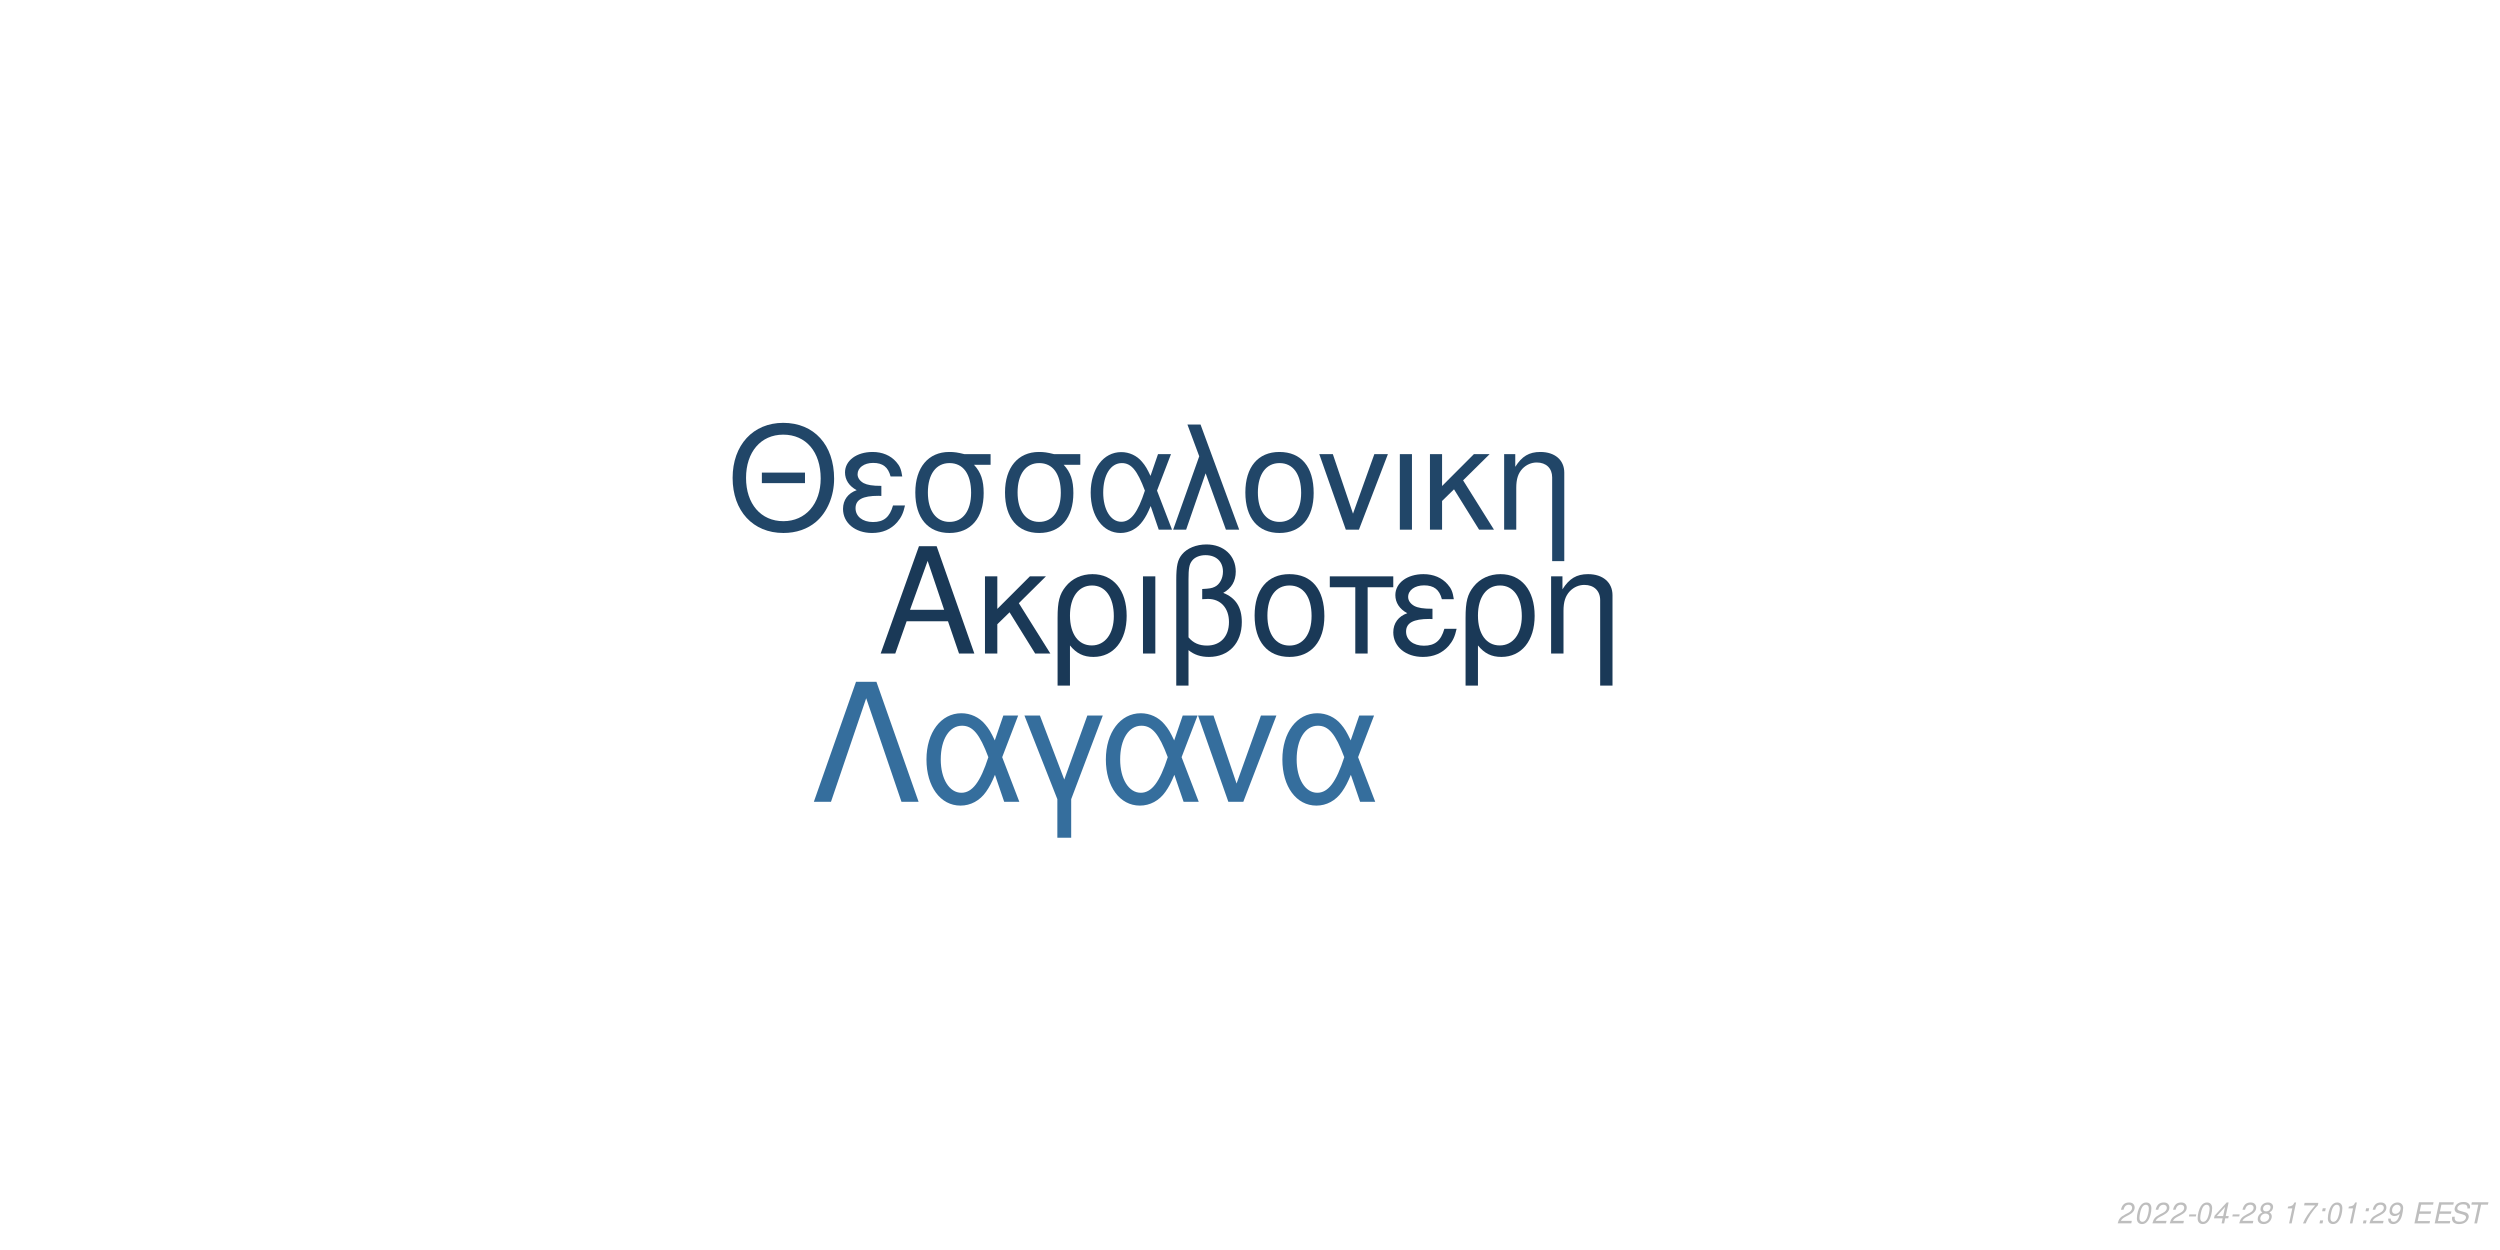
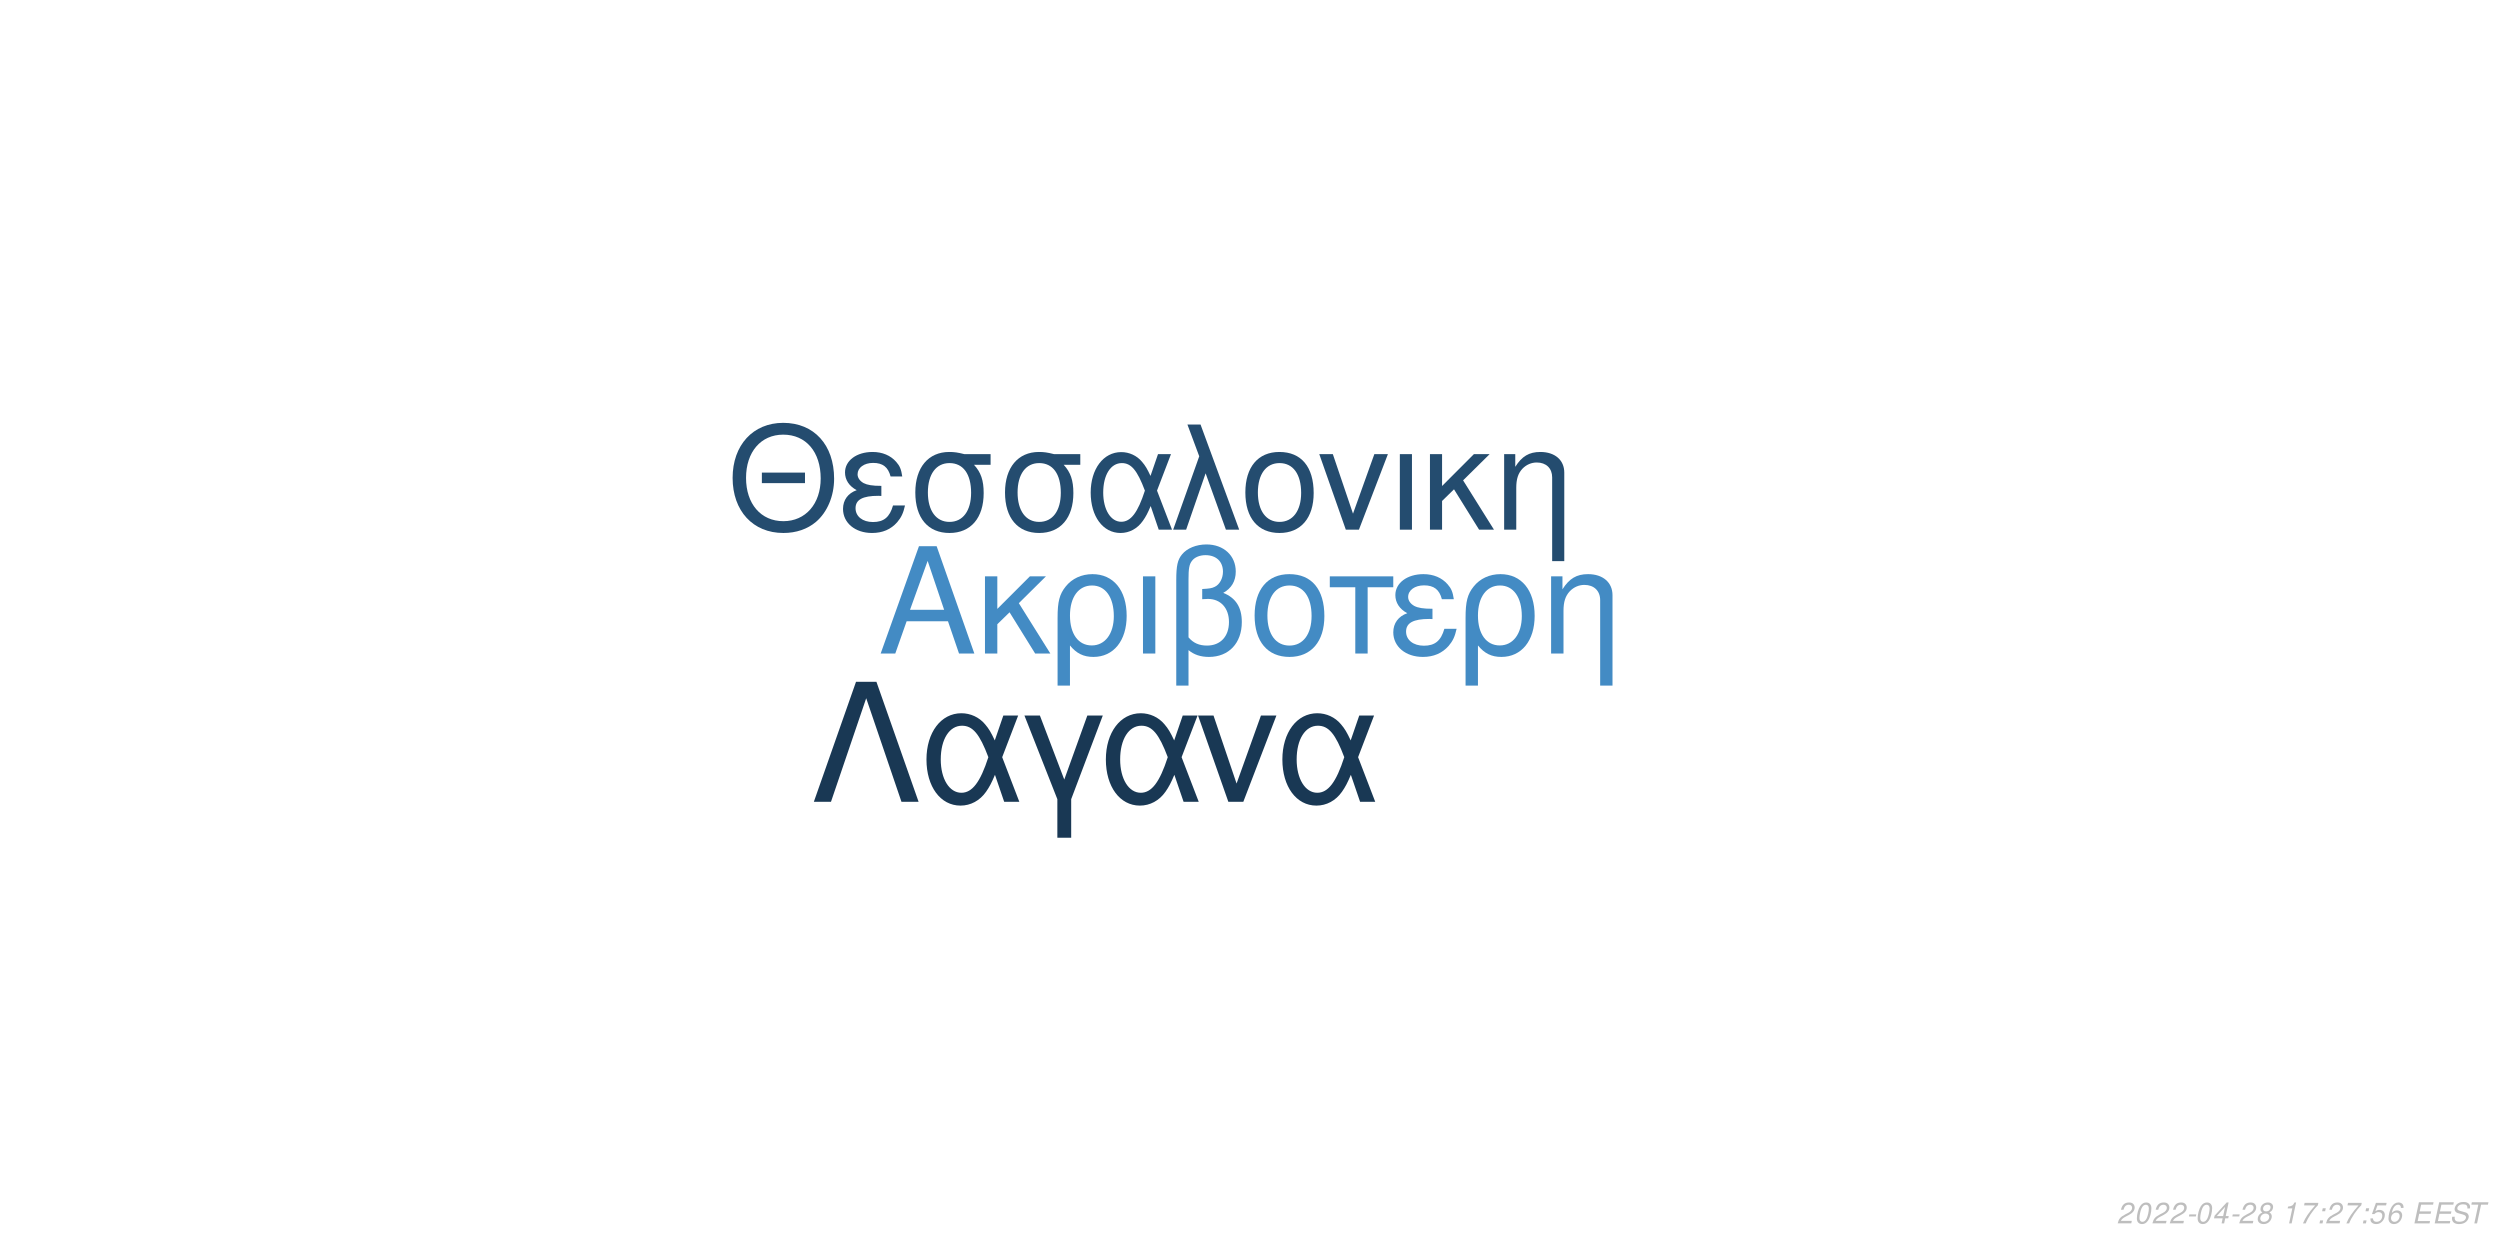
<svg xmlns="http://www.w3.org/2000/svg" xmlns:xlink="http://www.w3.org/1999/xlink" width="864pt" height="432pt" viewBox="0 0 864 432" version="1.1">
  <defs>
    <g>
      <symbol overflow="visible" id="glyph0-0">
        <path style="stroke:none;" d="" />
      </symbol>
      <symbol overflow="visible" id="glyph0-1">
        <path style="stroke:none;" d="M 24.125 -11.141 L 27.938 0 L 33.234 0 L 20.203 -37.094 L 14.094 -37.094 L 0.859 0 L 5.906 0 L 9.828 -11.141 Z M 22.797 -15.109 L 11 -15.109 L 17.094 -32.016 Z M 22.797 -15.109 " />
      </symbol>
      <symbol overflow="visible" id="glyph0-2">
        <path style="stroke:none;" d="M 7.172 -15.422 L 7.172 -26.672 L 2.906 -26.672 L 2.906 0 L 7.172 0 L 7.172 -10.125 L 11.406 -14.25 L 20.25 0 L 25.5 0 L 14.609 -17.406 L 23.969 -26.672 L 18.422 -26.672 Z M 7.172 -15.422 " />
      </symbol>
      <symbol overflow="visible" id="glyph0-3">
        <path style="stroke:none;" d="M 3 11.094 L 7.281 11.094 L 7.281 -2.797 C 9.516 -0.047 11.953 1.172 15.375 1.172 C 22.344 1.172 26.875 -4.422 26.875 -13.031 C 26.875 -21.891 22.297 -27.438 15.062 -27.438 C 11.297 -27.438 7.984 -25.906 5.797 -23.156 C 3.672 -20.516 3 -17.969 3 -12.359 Z M 14.906 -23.516 C 19.547 -23.516 22.438 -19.438 22.438 -12.922 C 22.438 -6.812 19.391 -2.797 14.812 -2.797 C 10.172 -2.797 7.281 -6.766 7.281 -13.125 C 7.281 -19.484 10.234 -23.516 14.906 -23.516 Z M 14.906 -23.516 " />
      </symbol>
      <symbol overflow="visible" id="glyph0-4">
        <path style="stroke:none;" d="M 3.516 0 L 7.781 0 L 7.781 -26.672 L 3.516 -26.672 Z M 3.516 0 " />
      </symbol>
      <symbol overflow="visible" id="glyph0-5">
        <path style="stroke:none;" d="M 4.016 11.094 L 8.25 11.094 L 8.25 -1.172 C 10.172 0.406 12.422 1.172 15.312 1.172 C 22.188 1.172 26.672 -3.609 26.672 -10.891 C 26.672 -15.984 24.578 -19.234 20.25 -20.969 C 23.109 -22.547 24.578 -25.031 24.578 -28.344 C 24.578 -33.844 20.406 -37.703 14.453 -37.703 C 10.938 -37.703 7.734 -36.391 6 -34.25 C 4.484 -32.422 4.016 -30.328 4.016 -25.391 Z M 8.25 -25.656 C 8.25 -29.359 8.5 -30.844 9.469 -32.062 C 10.375 -33.281 12.156 -34 14.094 -34 C 17.812 -34 20.156 -31.812 20.156 -28.297 C 20.156 -25.953 18.984 -23.812 17.297 -23.047 C 16.281 -22.547 15.469 -22.438 12.984 -22.297 L 12.984 -18.781 C 13.734 -18.828 14.344 -18.875 14.969 -18.875 C 19.344 -18.875 22.234 -15.719 22.234 -10.891 C 22.234 -5.906 19.281 -2.75 14.656 -2.75 C 11.953 -2.75 9.922 -3.609 8.25 -5.594 Z M 8.25 -25.656 " />
      </symbol>
      <symbol overflow="visible" id="glyph0-6">
        <path style="stroke:none;" d="M 14.094 -27.438 C 6.562 -27.438 2.094 -22.094 2.094 -13.125 C 2.094 -4.125 6.562 1.172 14.141 1.172 C 21.672 1.172 26.203 -4.172 26.203 -12.922 C 26.203 -22.188 21.828 -27.438 14.094 -27.438 Z M 14.141 -23.516 C 18.938 -23.516 21.781 -19.594 21.781 -12.984 C 21.781 -6.672 18.828 -2.75 14.141 -2.75 C 9.422 -2.75 6.516 -6.672 6.516 -13.125 C 6.516 -19.594 9.422 -23.516 14.141 -23.516 Z M 14.141 -23.516 " />
      </symbol>
      <symbol overflow="visible" id="glyph0-7">
        <path style="stroke:none;" d="M 7.891 0 L 12.156 0 L 12.156 -22.906 L 21.016 -22.906 L 21.016 -26.672 L -0.922 -26.672 L -0.922 -22.906 L 7.891 -22.906 Z M 7.891 0 " />
      </symbol>
      <symbol overflow="visible" id="glyph0-8">
        <path style="stroke:none;" d="M 14.562 -15.469 C 11.344 -15.469 9.562 -15.781 8.297 -16.438 C 6.922 -17.203 6.156 -18.328 6.156 -19.547 C 6.156 -21.891 8.453 -23.562 11.656 -23.562 C 15.062 -23.562 16.953 -22.094 17.812 -18.781 L 21.938 -18.781 C 21.578 -21.266 21.062 -22.5 19.797 -23.922 C 17.812 -26.203 14.906 -27.438 11.453 -27.438 C 5.797 -27.438 1.734 -24.375 1.734 -20.203 C 1.734 -17.609 3.156 -15.375 5.859 -13.938 C 2.797 -12.875 1.016 -10.484 1.016 -7.328 C 1.016 -2.391 5.297 1.172 11.25 1.172 C 14.969 1.172 17.906 -0.109 20.156 -2.641 C 21.578 -4.328 22.297 -5.797 22.906 -8.547 L 18.672 -8.547 C 17.5 -4.422 15.422 -2.703 11.609 -2.703 C 7.938 -2.703 5.438 -4.688 5.438 -7.578 C 5.438 -10.578 7.938 -11.953 13.484 -11.953 C 13.641 -11.953 14.094 -11.953 14.562 -11.906 Z M 14.562 -15.469 " />
      </symbol>
      <symbol overflow="visible" id="glyph0-9">
        <path style="stroke:none;" d="M 3.562 -26.672 L 3.562 0 L 7.844 0 L 7.844 -14.703 C 7.844 -17.906 8.5 -19.891 10.031 -21.531 C 11.406 -22.953 13.188 -23.719 15.062 -23.719 C 18.375 -23.719 20.516 -21.672 20.516 -18.469 L 20.516 11.094 L 24.781 11.094 L 24.781 -20.156 C 24.781 -24.578 21.469 -27.438 16.328 -27.438 C 12.359 -27.438 9.828 -25.906 7.484 -22.188 L 7.484 -26.672 Z M 3.562 -26.672 " />
      </symbol>
      <symbol overflow="visible" id="glyph1-0">
        <path style="stroke:none;" d="" />
      </symbol>
      <symbol overflow="visible" id="glyph1-1">
        <path style="stroke:none;" d="M 26.859 -19.734 L 11.953 -19.734 L 11.953 -16.094 L 26.859 -16.094 Z M 19.328 -36.922 C 8.922 -36.922 1.844 -29.25 1.844 -17.891 C 1.844 -6.484 8.875 1.141 19.391 1.141 C 23.812 1.141 27.703 -0.203 30.641 -2.688 C 34.578 -6.031 36.922 -11.656 36.922 -17.594 C 36.922 -29.297 30 -36.922 19.328 -36.922 Z M 19.328 -32.844 C 27.203 -32.844 32.281 -26.906 32.281 -17.688 C 32.281 -8.922 27.062 -2.938 19.391 -2.938 C 11.609 -2.938 6.484 -8.922 6.484 -17.891 C 6.484 -26.859 11.609 -32.844 19.328 -32.844 Z M 19.328 -32.844 " />
      </symbol>
      <symbol overflow="visible" id="glyph1-2">
        <path style="stroke:none;" d="M 14.25 -15.141 C 11.109 -15.141 9.375 -15.453 8.125 -16.094 C 6.781 -16.844 6.031 -17.938 6.031 -19.141 C 6.031 -21.422 8.266 -23.078 11.406 -23.078 C 14.75 -23.078 16.594 -21.625 17.438 -18.391 L 21.469 -18.391 C 21.125 -20.828 20.625 -22.031 19.391 -23.422 C 17.438 -25.656 14.594 -26.859 11.219 -26.859 C 5.688 -26.859 1.688 -23.875 1.688 -19.781 C 1.688 -17.234 3.094 -15.047 5.734 -13.656 C 2.734 -12.609 1 -10.266 1 -7.172 C 1 -2.344 5.188 1.141 11.016 1.141 C 14.656 1.141 17.547 -0.094 19.734 -2.594 C 21.125 -4.234 21.828 -5.688 22.422 -8.375 L 18.281 -8.375 C 17.141 -4.328 15.094 -2.641 11.359 -2.641 C 7.766 -2.641 5.328 -4.578 5.328 -7.422 C 5.328 -10.359 7.766 -11.703 13.203 -11.703 C 13.359 -11.703 13.797 -11.703 14.25 -11.656 Z M 14.25 -15.141 " />
      </symbol>
      <symbol overflow="visible" id="glyph1-3">
        <path style="stroke:none;" d="M 29 -26.109 L 19.938 -26.109 C 17.594 -26.703 16.438 -26.859 14.703 -26.859 C 7.469 -26.859 2.984 -21.469 2.984 -12.859 C 2.984 -4.031 7.375 1.141 14.797 1.141 C 22.172 1.141 26.609 -4.078 26.609 -12.656 C 26.609 -17.047 25.656 -19.828 23.266 -22.422 L 29 -22.422 Z M 14.797 -23.016 C 19.531 -23.016 22.266 -19.234 22.266 -12.75 C 22.266 -6.531 19.438 -2.688 14.797 -2.688 C 10.172 -2.688 7.328 -6.531 7.328 -12.859 C 7.328 -19.188 10.172 -23.016 14.797 -23.016 Z M 14.797 -23.016 " />
      </symbol>
      <symbol overflow="visible" id="glyph1-4">
        <path style="stroke:none;" d="M 29.344 -26.109 L 24.859 -26.109 L 22.266 -18.578 C 21.125 -21.031 20.484 -22.125 19.328 -23.469 C 17.547 -25.609 14.906 -26.812 12.156 -26.812 C 5.984 -26.812 1.594 -20.984 1.594 -12.812 C 1.594 -4.578 5.828 1.141 11.906 1.141 C 14.953 1.141 17.734 -0.344 19.625 -3.047 C 20.672 -4.531 21.281 -5.688 22.328 -8.172 L 25.109 0 L 29.703 0 L 24.516 -13.5 Z M 20.328 -13.5 C 17.891 -5.922 15.453 -2.734 12.156 -2.734 C 8.516 -2.734 5.922 -6.922 5.922 -12.812 C 5.922 -18.938 8.516 -23.016 12.359 -23.016 C 15.594 -23.016 17.688 -20.531 20.328 -13.5 Z M 20.328 -13.5 " />
      </symbol>
      <symbol overflow="visible" id="glyph1-5">
        <path style="stroke:none;" d="M 1.094 0 L 5.578 0 L 12.312 -19.484 L 19.328 0 L 23.922 0 L 10.562 -36.328 L 6.031 -36.328 L 10.109 -25.359 Z M 1.094 0 " />
      </symbol>
      <symbol overflow="visible" id="glyph1-6">
        <path style="stroke:none;" d="M 13.797 -26.859 C 6.422 -26.859 2.047 -21.625 2.047 -12.859 C 2.047 -4.031 6.422 1.141 13.859 1.141 C 21.234 1.141 25.656 -4.078 25.656 -12.656 C 25.656 -21.719 21.375 -26.859 13.797 -26.859 Z M 13.859 -23.016 C 18.531 -23.016 21.328 -19.188 21.328 -12.703 C 21.328 -6.531 18.438 -2.688 13.859 -2.688 C 9.219 -2.688 6.375 -6.531 6.375 -12.859 C 6.375 -19.188 9.219 -23.016 13.859 -23.016 Z M 13.859 -23.016 " />
      </symbol>
      <symbol overflow="visible" id="glyph1-7">
        <path style="stroke:none;" d="M 14.297 0 L 24.312 -26.109 L 19.625 -26.109 L 12.25 -5.531 L 5.281 -26.109 L 0.594 -26.109 L 9.766 0 Z M 14.297 0 " />
      </symbol>
      <symbol overflow="visible" id="glyph1-8">
        <path style="stroke:none;" d="M 3.438 0 L 7.625 0 L 7.625 -26.109 L 3.438 -26.109 Z M 3.438 0 " />
      </symbol>
      <symbol overflow="visible" id="glyph1-9">
        <path style="stroke:none;" d="M 7.031 -15.094 L 7.031 -26.109 L 2.844 -26.109 L 2.844 0 L 7.031 0 L 7.031 -9.922 L 11.156 -13.953 L 19.828 0 L 24.969 0 L 14.297 -17.047 L 23.469 -26.109 L 18.031 -26.109 Z M 7.031 -15.094 " />
      </symbol>
      <symbol overflow="visible" id="glyph1-10">
        <path style="stroke:none;" d="M 3.484 -26.109 L 3.484 0 L 7.672 0 L 7.672 -14.406 C 7.672 -17.547 8.328 -19.484 9.812 -21.078 C 11.156 -22.469 12.906 -23.219 14.75 -23.219 C 17.984 -23.219 20.078 -21.234 20.078 -18.094 L 20.078 10.859 L 24.266 10.859 L 24.266 -19.734 C 24.266 -24.062 21.031 -26.859 16 -26.859 C 12.109 -26.859 9.609 -25.359 7.328 -21.719 L 7.328 -26.109 Z M 3.484 -26.109 " />
      </symbol>
      <symbol overflow="visible" id="glyph2-0">
        <path style="stroke:none;" d="" />
      </symbol>
      <symbol overflow="visible" id="glyph2-1">
        <path style="stroke:none;" d="M 22.531 -41.484 L 15.484 -41.484 L 0.906 0 L 6.828 0 L 19 -35.797 L 31.188 0 L 37.109 0 Z M 22.531 -41.484 " />
      </symbol>
      <symbol overflow="visible" id="glyph2-2">
        <path style="stroke:none;" d="M 33.516 -29.812 L 28.391 -29.812 L 25.438 -21.219 C 24.125 -24.016 23.391 -25.266 22.078 -26.797 C 20.031 -29.25 17.016 -30.609 13.891 -30.609 C 6.828 -30.609 1.828 -23.953 1.828 -14.625 C 1.828 -5.234 6.656 1.312 13.594 1.312 C 17.078 1.312 20.266 -0.391 22.422 -3.469 C 23.609 -5.172 24.297 -6.484 25.5 -9.328 L 28.688 0 L 33.922 0 L 28 -15.422 Z M 23.219 -15.422 C 20.422 -6.766 17.641 -3.125 13.891 -3.125 C 9.734 -3.125 6.766 -7.906 6.766 -14.625 C 6.766 -21.625 9.734 -26.297 14.109 -26.297 C 17.812 -26.297 20.203 -23.453 23.219 -15.422 Z M 23.219 -15.422 " />
      </symbol>
      <symbol overflow="visible" id="glyph2-3">
        <path style="stroke:none;" d="M 12.062 12.406 L 16.844 12.406 L 16.844 -0.906 L 27.766 -29.812 L 22.422 -29.812 L 14.453 -7.688 L 6.031 -29.812 L 0.688 -29.812 L 12.062 -0.906 Z M 12.062 12.406 " />
      </symbol>
      <symbol overflow="visible" id="glyph2-4">
        <path style="stroke:none;" d="M 16.328 0 L 27.766 -29.812 L 22.422 -29.812 L 14 -6.312 L 6.031 -29.812 L 0.688 -29.812 L 11.156 0 Z M 16.328 0 " />
      </symbol>
      <symbol overflow="visible" id="glyph3-0">
        <path style="stroke:none;" d="" />
      </symbol>
      <symbol overflow="visible" id="glyph3-1">
        <path style="stroke:none;" d="M 5.234 -0.875 L 1.469 -0.875 C 1.641 -1.375 2.203 -1.891 3.109 -2.344 L 4.234 -2.938 C 5.562 -3.625 6.219 -4.469 6.219 -5.484 C 6.219 -5.938 6.062 -6.359 5.797 -6.656 C 5.469 -7.047 4.984 -7.234 4.312 -7.234 C 2.766 -7.234 1.891 -6.453 1.484 -4.734 L 2.375 -4.734 C 2.484 -5.188 2.609 -5.484 2.797 -5.75 C 3.094 -6.203 3.609 -6.453 4.188 -6.453 C 4.891 -6.453 5.344 -6.031 5.344 -5.375 C 5.344 -4.703 4.859 -4.094 4.016 -3.656 L 2.984 -3.125 C 1.234 -2.188 0.797 -1.656 0.344 -0.016 L 5.047 -0.016 Z M 5.234 -0.875 " />
      </symbol>
      <symbol overflow="visible" id="glyph3-2">
        <path style="stroke:none;" d="M 4.203 -7.234 C 3.375 -7.234 2.688 -6.812 2.125 -5.984 C 1.484 -5.047 0.984 -3.188 0.984 -1.734 C 0.984 -1.109 1.172 -0.562 1.484 -0.266 C 1.797 0.047 2.281 0.234 2.766 0.234 C 3.625 0.234 4.281 -0.156 4.859 -1.016 C 5.516 -1.953 6 -3.797 6 -5.266 C 6 -6.5 5.328 -7.234 4.203 -7.234 Z M 4.094 -6.453 C 4.734 -6.453 5.125 -5.984 5.125 -5.156 C 5.125 -4.203 4.781 -2.625 4.406 -1.812 C 3.984 -0.938 3.516 -0.547 2.875 -0.547 C 2.25 -0.547 1.875 -1.031 1.875 -1.828 C 1.875 -2.797 2.203 -4.344 2.594 -5.203 C 2.984 -6.047 3.453 -6.453 4.094 -6.453 Z M 4.094 -6.453 " />
      </symbol>
      <symbol overflow="visible" id="glyph3-3">
        <path style="stroke:none;" d="M 3.516 -3.125 L 1.125 -3.125 L 0.969 -2.406 L 3.359 -2.406 Z M 3.516 -3.125 " />
      </symbol>
      <symbol overflow="visible" id="glyph3-4">
        <path style="stroke:none;" d="M 3.625 -1.75 L 3.266 0 L 4.141 0 L 4.516 -1.75 L 5.562 -1.75 L 5.734 -2.531 L 4.688 -2.531 L 5.688 -7.234 L 5.016 -7.234 L 0.844 -2.672 L 0.641 -1.75 Z M 3.797 -2.531 L 1.594 -2.531 L 4.469 -5.703 Z M 3.797 -2.531 " />
      </symbol>
      <symbol overflow="visible" id="glyph3-5">
        <path style="stroke:none;" d="M 4.766 -3.797 C 5.078 -3.969 5.234 -4.078 5.438 -4.234 C 5.812 -4.594 6.062 -5.172 6.062 -5.734 C 6.062 -6.625 5.344 -7.234 4.266 -7.234 C 2.812 -7.234 1.703 -6.219 1.703 -4.875 C 1.703 -4.406 1.875 -4.125 2.359 -3.812 C 1.297 -3.312 0.75 -2.516 0.75 -1.469 C 0.75 -0.438 1.547 0.234 2.812 0.234 C 3.656 0.234 4.359 -0.094 4.938 -0.734 C 5.359 -1.234 5.609 -1.859 5.609 -2.438 C 5.609 -3.047 5.312 -3.516 4.766 -3.797 Z M 4.109 -6.453 C 4.797 -6.453 5.188 -6.125 5.188 -5.578 C 5.188 -5.266 5.062 -4.922 4.859 -4.672 C 4.562 -4.312 4.188 -4.156 3.656 -4.156 C 2.984 -4.156 2.594 -4.453 2.594 -4.984 C 2.594 -5.859 3.203 -6.453 4.109 -6.453 Z M 3.453 -3.406 C 4.234 -3.406 4.734 -2.984 4.734 -2.312 C 4.734 -1.312 3.922 -0.547 2.875 -0.547 C 2.125 -0.547 1.625 -0.969 1.625 -1.625 C 1.625 -2.609 2.438 -3.406 3.453 -3.406 Z M 3.453 -3.406 " />
      </symbol>
      <symbol overflow="visible" id="glyph3-6">
        <path style="stroke:none;" d="" />
      </symbol>
      <symbol overflow="visible" id="glyph3-7">
        <path style="stroke:none;" d="M 3.703 -5.188 L 2.594 0 L 3.469 0 L 5.016 -7.234 L 4.438 -7.234 C 3.906 -6.156 3.688 -6.016 2.234 -5.812 L 2.109 -5.188 Z M 3.703 -5.188 " />
      </symbol>
      <symbol overflow="visible" id="glyph3-8">
        <path style="stroke:none;" d="M 6.703 -7.094 L 1.953 -7.094 L 1.766 -6.219 L 5.594 -6.219 C 3.344 -3.688 2.266 -2.109 1.375 0 L 2.344 0 C 3.031 -1.906 4.828 -4.594 6.547 -6.281 Z M 6.703 -7.094 " />
      </symbol>
      <symbol overflow="visible" id="glyph3-9">
        <path style="stroke:none;" d="M 2.359 -1.031 L 1.312 -1.031 L 1.094 0 L 2.141 0 Z M 3.266 -5.234 L 2.219 -5.234 L 2 -4.203 L 3.047 -4.203 Z M 3.266 -5.234 " />
      </symbol>
      <symbol overflow="visible" id="glyph3-10">
-         <path style="stroke:none;" d="M 0.844 -1.656 C 0.844 -1.547 0.844 -1.438 0.844 -1.375 C 0.844 -0.406 1.531 0.234 2.578 0.234 C 3.203 0.234 3.766 0.016 4.297 -0.438 C 4.938 -1 5.312 -1.656 5.594 -2.719 C 5.844 -3.672 6.016 -4.766 6.016 -5.375 C 6.016 -5.844 5.844 -6.328 5.547 -6.656 C 5.203 -7.031 4.703 -7.234 4.062 -7.234 C 2.516 -7.234 1.297 -5.938 1.297 -4.266 C 1.297 -3.203 1.984 -2.547 3.047 -2.547 C 3.484 -2.547 3.953 -2.672 4.281 -2.891 C 4.406 -2.984 4.547 -3.078 4.828 -3.344 C 4.438 -1.484 3.703 -0.547 2.703 -0.547 C 2.109 -0.547 1.719 -0.938 1.719 -1.547 L 1.719 -1.656 Z M 3.953 -6.453 C 4.625 -6.453 5.141 -5.953 5.141 -5.281 C 5.141 -4.188 4.312 -3.312 3.297 -3.312 C 2.594 -3.312 2.172 -3.734 2.172 -4.453 C 2.172 -5.562 2.984 -6.453 3.953 -6.453 Z M 3.953 -6.453 " />
+         <path style="stroke:none;" d="M 6.297 -7.094 L 2.594 -7.094 L 1.234 -3.234 L 2.047 -3.234 C 2.656 -3.766 2.938 -3.906 3.531 -3.906 C 4.328 -3.906 4.797 -3.453 4.797 -2.688 C 4.797 -1.438 3.969 -0.547 2.828 -0.547 C 2.031 -0.547 1.609 -0.938 1.578 -1.734 L 0.703 -1.734 L 0.703 -1.516 C 0.703 -0.938 0.844 -0.547 1.188 -0.266 C 1.562 0.062 2.078 0.234 2.703 0.234 C 3.656 0.234 4.391 -0.156 4.984 -0.922 C 5.422 -1.5 5.672 -2.234 5.672 -2.953 C 5.672 -4 4.938 -4.672 3.812 -4.672 C 3.328 -4.672 2.906 -4.547 2.406 -4.234 L 3.109 -6.219 L 6.109 -6.219 Z M 6.297 -7.094 " />
      </symbol>
      <symbol overflow="visible" id="glyph3-11">
+         <path style="stroke:none;" d="M 6.125 -5.344 L 6.141 -5.625 C 6.141 -6.609 5.453 -7.234 4.391 -7.234 C 3.438 -7.234 2.641 -6.719 2.016 -5.703 C 1.422 -4.781 0.938 -2.953 0.938 -1.688 C 0.938 -0.516 1.688 0.234 2.859 0.234 C 3.703 0.234 4.438 -0.156 5 -0.875 C 5.406 -1.422 5.672 -2.156 5.672 -2.766 C 5.672 -3.812 4.969 -4.5 3.906 -4.5 C 3.234 -4.5 2.672 -4.234 2.094 -3.625 C 2.406 -5.375 3.234 -6.453 4.25 -6.453 C 4.703 -6.453 5.062 -6.234 5.172 -5.844 C 5.203 -5.719 5.234 -5.578 5.25 -5.344 Z M 3.656 -3.734 C 4.344 -3.734 4.797 -3.281 4.797 -2.625 C 4.797 -1.469 3.984 -0.547 2.984 -0.547 C 2.297 -0.547 1.812 -1.047 1.812 -1.766 C 1.812 -2.859 2.625 -3.734 3.656 -3.734 Z M 3.656 -3.734 " />
+       </symbol>
+       <symbol overflow="visible" id="glyph3-12">
        <path style="stroke:none;" d="M 2.547 -3.312 L 6.5 -3.312 L 6.688 -4.141 L 2.719 -4.141 L 3.219 -6.469 L 7.344 -6.469 L 7.516 -7.297 L 2.453 -7.297 L 0.906 0 L 6.125 0 L 6.297 -0.812 L 2.016 -0.812 Z M 2.547 -3.312 " />
      </symbol>
-       <symbol overflow="visible" id="glyph3-12">
+       <symbol overflow="visible" id="glyph3-13">
        <path style="stroke:none;" d="M 7.062 -5.156 C 7.125 -5.438 7.141 -5.562 7.141 -5.703 C 7.141 -6.156 6.938 -6.594 6.594 -6.891 C 6.188 -7.25 5.656 -7.406 4.875 -7.406 C 3.844 -7.406 3.047 -7.125 2.5 -6.562 C 2.094 -6.141 1.781 -5.438 1.781 -4.922 C 1.781 -4.297 2.219 -3.766 2.891 -3.562 L 4.594 -3.094 C 5.406 -2.859 5.734 -2.578 5.734 -2.094 C 5.734 -1.781 5.547 -1.406 5.266 -1.141 C 4.844 -0.766 4.266 -0.578 3.453 -0.578 C 2.328 -0.578 1.812 -0.984 1.812 -1.906 C 1.812 -2.047 1.812 -2.125 1.844 -2.312 L 0.984 -2.312 C 0.906 -2.062 0.891 -1.906 0.891 -1.688 C 0.891 -0.484 1.797 0.234 3.297 0.234 C 4.359 0.234 5.234 -0.062 5.812 -0.609 C 6.344 -1.078 6.688 -1.797 6.688 -2.375 C 6.688 -2.641 6.609 -2.906 6.453 -3.156 C 6.234 -3.5 5.938 -3.703 5.469 -3.828 L 3.75 -4.312 C 2.984 -4.547 2.734 -4.734 2.734 -5.188 C 2.734 -5.547 2.875 -5.844 3.188 -6.109 C 3.547 -6.438 4.031 -6.594 4.703 -6.594 C 5.266 -6.594 5.688 -6.484 5.906 -6.297 C 6.094 -6.125 6.219 -5.797 6.219 -5.516 C 6.219 -5.422 6.203 -5.344 6.188 -5.156 Z M 7.062 -5.156 " />
      </symbol>
-       <symbol overflow="visible" id="glyph3-13">
+       <symbol overflow="visible" id="glyph3-14">
        <path style="stroke:none;" d="M 4.938 -6.469 L 7.312 -6.469 L 7.484 -7.297 L 1.75 -7.297 L 1.578 -6.469 L 3.984 -6.469 L 2.609 0 L 3.547 0 Z M 4.938 -6.469 " />
      </symbol>
    </g>
  </defs>
  <g id="surface1">
    <rect x="0" y="0" width="864" height="432" style="fill:rgb(100%,100%,100%);fill-opacity:1;stroke:none;" />
-     <g style="fill:rgb(10.196%,22.353%,34.118%);fill-opacity:1;">
+     <g style="fill:rgb(26.275%,54.51%,76.863%);fill-opacity:1;">
      <use xlink:href="#glyph0-1" x="303.5" y="225.861" />
      <use xlink:href="#glyph0-2" x="337.5" y="225.861" />
      <use xlink:href="#glyph0-3" x="362.5" y="225.861" />
      <use xlink:href="#glyph0-4" x="391.5" y="225.861" />
      <use xlink:href="#glyph0-5" x="402.5" y="225.861" />
      <use xlink:href="#glyph0-6" x="431.5" y="225.861" />
      <use xlink:href="#glyph0-7" x="460.5" y="225.861" />
      <use xlink:href="#glyph0-8" x="480.5" y="225.861" />
      <use xlink:href="#glyph0-3" x="503.5" y="225.861" />
      <use xlink:href="#glyph0-9" x="532.5" y="225.861" />
    </g>
-     <g style="fill:rgb(12.941%,27.451%,40.784%);fill-opacity:1;">
+     <g style="fill:rgb(14.118%,29.804%,43.529%);fill-opacity:1;">
      <use xlink:href="#glyph1-1" x="251.348" y="183.058" />
      <use xlink:href="#glyph1-2" x="290.348" y="183.058" />
      <use xlink:href="#glyph1-3" x="313.348" y="183.058" />
      <use xlink:href="#glyph1-3" x="344.348" y="183.058" />
      <use xlink:href="#glyph1-4" x="375.348" y="183.058" />
      <use xlink:href="#glyph1-5" x="404.348" y="183.058" />
      <use xlink:href="#glyph1-6" x="428.348" y="183.058" />
      <use xlink:href="#glyph1-7" x="455.348" y="183.058" />
      <use xlink:href="#glyph1-8" x="480.348" y="183.058" />
      <use xlink:href="#glyph1-9" x="491.348" y="183.058" />
      <use xlink:href="#glyph1-10" x="516.348" y="183.058" />
    </g>
-     <g style="fill:rgb(20.784%,43.137%,61.569%);fill-opacity:1;">
+     <g style="fill:rgb(9.804%,21.961%,32.941%);fill-opacity:1;">
      <use xlink:href="#glyph2-1" x="280.359" y="277.105" />
      <use xlink:href="#glyph2-2" x="318.359" y="277.105" />
      <use xlink:href="#glyph2-3" x="353.359" y="277.105" />
      <use xlink:href="#glyph2-2" x="380.359" y="277.105" />
      <use xlink:href="#glyph2-4" x="413.359" y="277.105" />
      <use xlink:href="#glyph2-2" x="441.359" y="277.105" />
    </g>
    <g style="fill:rgb(74.51%,74.51%,74.51%);fill-opacity:1;">
      <use xlink:href="#glyph3-1" x="731.52" y="422.81" />
      <use xlink:href="#glyph3-2" x="737.52" y="422.81" />
      <use xlink:href="#glyph3-1" x="743.52" y="422.81" />
      <use xlink:href="#glyph3-1" x="749.52" y="422.81" />
      <use xlink:href="#glyph3-3" x="755.52" y="422.81" />
      <use xlink:href="#glyph3-2" x="758.52" y="422.81" />
      <use xlink:href="#glyph3-4" x="764.52" y="422.81" />
      <use xlink:href="#glyph3-3" x="770.52" y="422.81" />
      <use xlink:href="#glyph3-1" x="773.52" y="422.81" />
      <use xlink:href="#glyph3-5" x="779.52" y="422.81" />
      <use xlink:href="#glyph3-6" x="785.52" y="422.81" />
      <use xlink:href="#glyph3-7" x="788.52" y="422.81" />
      <use xlink:href="#glyph3-8" x="794.52" y="422.81" />
      <use xlink:href="#glyph3-9" x="800.52" y="422.81" />
-       <use xlink:href="#glyph3-2" x="803.52" y="422.81" />
-       <use xlink:href="#glyph3-7" x="809.52" y="422.81" />
+       <use xlink:href="#glyph3-1" x="803.52" y="422.81" />
+       <use xlink:href="#glyph3-8" x="809.52" y="422.81" />
      <use xlink:href="#glyph3-9" x="815.52" y="422.81" />
-       <use xlink:href="#glyph3-1" x="818.52" y="422.81" />
-       <use xlink:href="#glyph3-10" x="824.52" y="422.81" />
+       <use xlink:href="#glyph3-10" x="818.52" y="422.81" />
+       <use xlink:href="#glyph3-11" x="824.52" y="422.81" />
      <use xlink:href="#glyph3-6" x="830.52" y="422.81" />
-       <use xlink:href="#glyph3-11" x="833.52" y="422.81" />
-       <use xlink:href="#glyph3-11" x="840.52" y="422.81" />
-       <use xlink:href="#glyph3-12" x="846.52" y="422.81" />
-       <use xlink:href="#glyph3-13" x="852.52" y="422.81" />
+       <use xlink:href="#glyph3-12" x="833.52" y="422.81" />
+       <use xlink:href="#glyph3-12" x="840.52" y="422.81" />
+       <use xlink:href="#glyph3-13" x="846.52" y="422.81" />
+       <use xlink:href="#glyph3-14" x="852.52" y="422.81" />
    </g>
  </g>
</svg>
